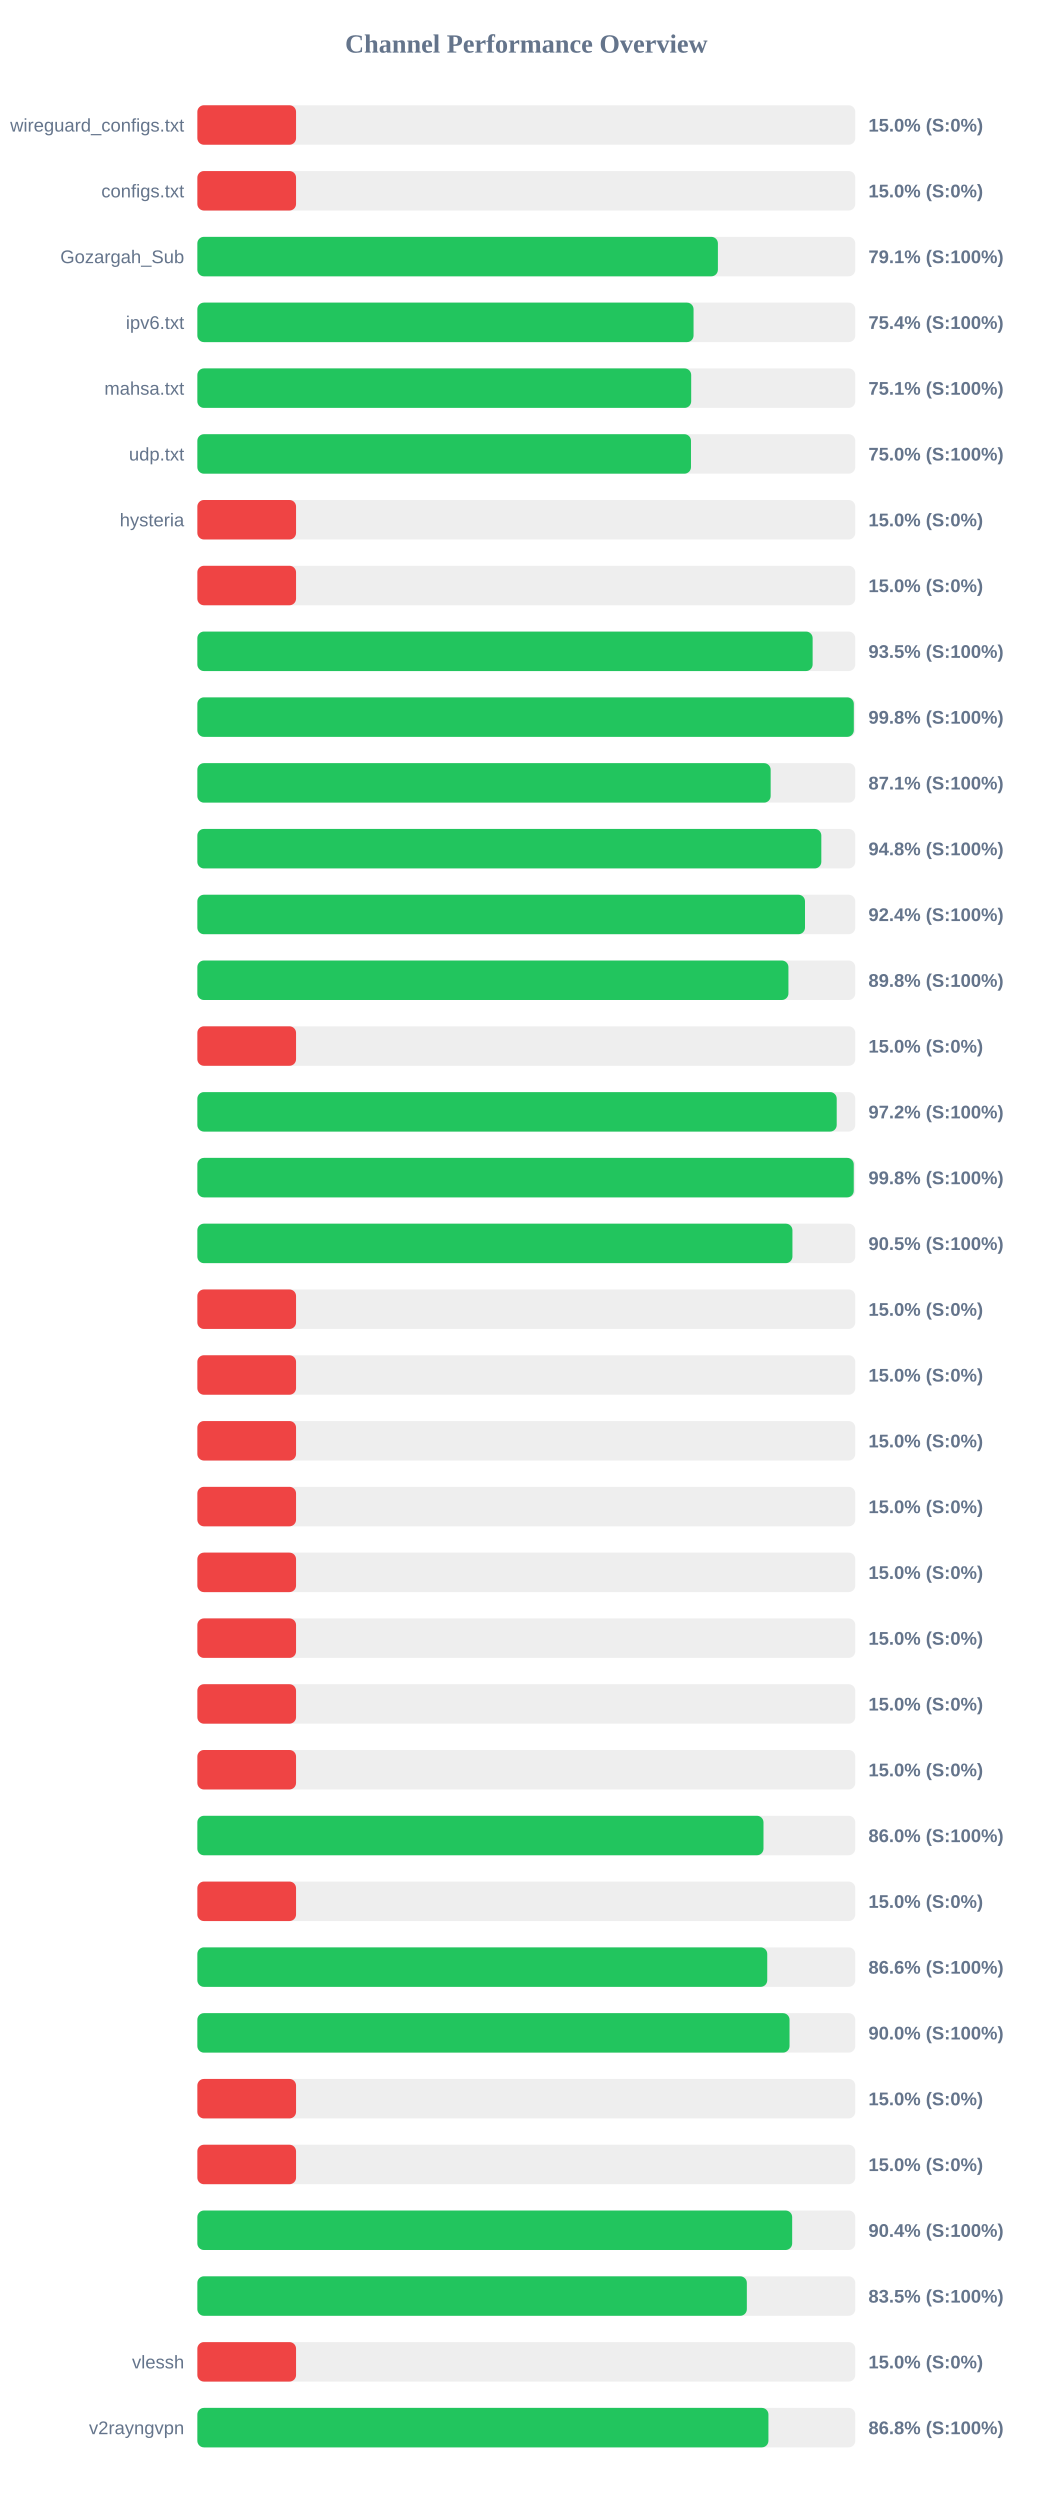
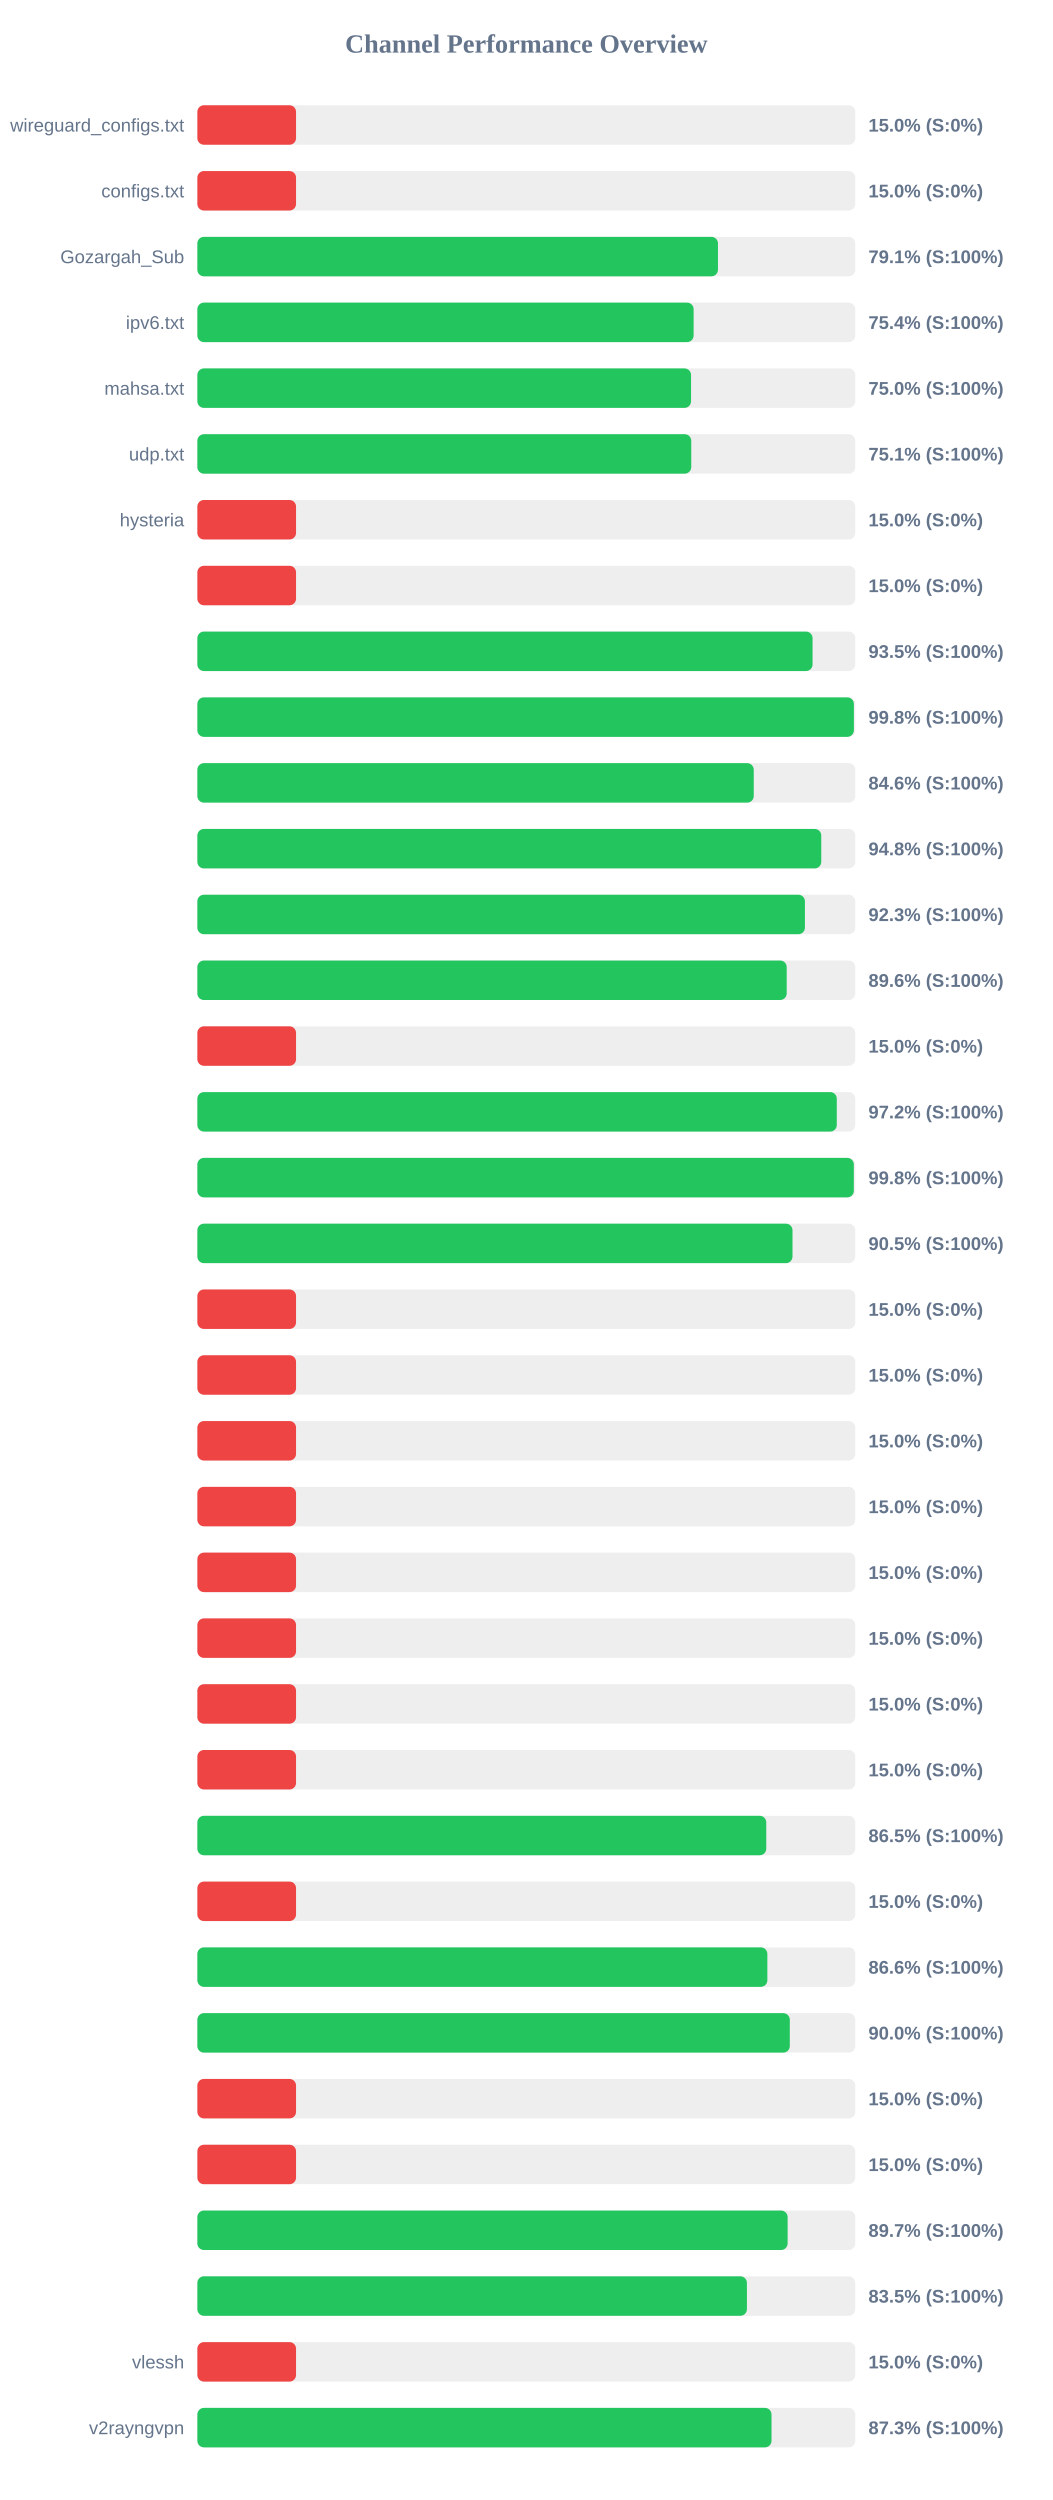
<svg xmlns="http://www.w3.org/2000/svg" width="800" height="1900" version="1.1">
  <style>
        .row { font: 14px Arial; fill: #64748b; }
        .score { font: bold 14px Arial; fill: #64748b; }
    </style>
  <text x="400" y="40" text-anchor="middle" font-size="20px" font-weight="bold" fill="#64748b">Channel Performance Overview</text>
  <rect x="150" y="80" width="500" height="30" fill="#eee" rx="5" />
  <rect x="150" y="80" width="75.0" height="30" fill="#ef4444" rx="5" />
  <text x="140" y="100" text-anchor="end" class="row">wireguard_configs.txt</text>
  <text x="660" y="100" text-anchor="start" class="score">15.0% (S:0%)</text>
  <rect x="150" y="130" width="500" height="30" fill="#eee" rx="5" />
  <rect x="150" y="130" width="75.0" height="30" fill="#ef4444" rx="5" />
  <text x="140" y="150" text-anchor="end" class="row">configs.txt</text>
  <text x="660" y="150" text-anchor="start" class="score">15.0% (S:0%)</text>
  <rect x="150" y="180" width="500" height="30" fill="#eee" rx="5" />
-   <rect x="150" y="180" width="395.6" height="30" fill="#22c55e" rx="5" />
+   <rect x="150" y="180" width="395.65" height="30" fill="#22c55e" rx="5" />
  <text x="140" y="200" text-anchor="end" class="row">Gozargah_Sub</text>
  <text x="660" y="200" text-anchor="start" class="score">79.1% (S:100%)</text>
  <rect x="150" y="230" width="500" height="30" fill="#eee" rx="5" />
-   <rect x="150" y="230" width="377.1" height="30" fill="#22c55e" rx="5" />
+   <rect x="150" y="230" width="377.15" height="30" fill="#22c55e" rx="5" />
  <text x="140" y="250" text-anchor="end" class="row">ipv6.txt</text>
  <text x="660" y="250" text-anchor="start" class="score">75.4% (S:100%)</text>
  <rect x="150" y="280" width="500" height="30" fill="#eee" rx="5" />
-   <rect x="150" y="280" width="375.3" height="30" fill="#22c55e" rx="5" />
+   <rect x="150" y="280" width="375.2" height="30" fill="#22c55e" rx="5" />
  <text x="140" y="300" text-anchor="end" class="row">mahsa.txt</text>
-   <text x="660" y="300" text-anchor="start" class="score">75.1% (S:100%)</text>
+   <text x="660" y="300" text-anchor="start" class="score">75.0% (S:100%)</text>
  <rect x="150" y="330" width="500" height="30" fill="#eee" rx="5" />
-   <rect x="150" y="330" width="375.15" height="30" fill="#22c55e" rx="5" />
+   <rect x="150" y="330" width="375.35" height="30" fill="#22c55e" rx="5" />
  <text x="140" y="350" text-anchor="end" class="row">udp.txt</text>
-   <text x="660" y="350" text-anchor="start" class="score">75.0% (S:100%)</text>
+   <text x="660" y="350" text-anchor="start" class="score">75.1% (S:100%)</text>
  <rect x="150" y="380" width="500" height="30" fill="#eee" rx="5" />
  <rect x="150" y="380" width="75.0" height="30" fill="#ef4444" rx="5" />
  <text x="140" y="400" text-anchor="end" class="row">hysteria</text>
  <text x="660" y="400" text-anchor="start" class="score">15.0% (S:0%)</text>
  <rect x="150" y="430" width="500" height="30" fill="#eee" rx="5" />
  <rect x="150" y="430" width="75.0" height="30" fill="#ef4444" rx="5" />
  <text x="140" y="450" text-anchor="end" class="row" />
  <text x="660" y="450" text-anchor="start" class="score">15.0% (S:0%)</text>
  <rect x="150" y="480" width="500" height="30" fill="#eee" rx="5" />
-   <rect x="150" y="480" width="467.6" height="30" fill="#22c55e" rx="5" />
+   <rect x="150" y="480" width="467.55" height="30" fill="#22c55e" rx="5" />
  <text x="140" y="500" text-anchor="end" class="row" />
  <text x="660" y="500" text-anchor="start" class="score">93.5% (S:100%)</text>
  <rect x="150" y="530" width="500" height="30" fill="#eee" rx="5" />
-   <rect x="150" y="530" width="498.9" height="30" fill="#22c55e" rx="5" />
+   <rect x="150" y="530" width="498.95" height="30" fill="#22c55e" rx="5" />
  <text x="140" y="550" text-anchor="end" class="row" />
  <text x="660" y="550" text-anchor="start" class="score">99.8% (S:100%)</text>
  <rect x="150" y="580" width="500" height="30" fill="#eee" rx="5" />
-   <rect x="150" y="580" width="435.7" height="30" fill="#22c55e" rx="5" />
+   <rect x="150" y="580" width="422.85" height="30" fill="#22c55e" rx="5" />
  <text x="140" y="600" text-anchor="end" class="row" />
-   <text x="660" y="600" text-anchor="start" class="score">87.1% (S:100%)</text>
+   <text x="660" y="600" text-anchor="start" class="score">84.6% (S:100%)</text>
  <rect x="150" y="630" width="500" height="30" fill="#eee" rx="5" />
-   <rect x="150" y="630" width="474.2" height="30" fill="#22c55e" rx="5" />
+   <rect x="150" y="630" width="474.15" height="30" fill="#22c55e" rx="5" />
  <text x="140" y="650" text-anchor="end" class="row" />
  <text x="660" y="650" text-anchor="start" class="score">94.8% (S:100%)</text>
  <rect x="150" y="680" width="500" height="30" fill="#eee" rx="5" />
-   <rect x="150" y="680" width="461.8" height="30" fill="#22c55e" rx="5" />
+   <rect x="150" y="680" width="461.75" height="30" fill="#22c55e" rx="5" />
  <text x="140" y="700" text-anchor="end" class="row" />
-   <text x="660" y="700" text-anchor="start" class="score">92.4% (S:100%)</text>
+   <text x="660" y="700" text-anchor="start" class="score">92.3% (S:100%)</text>
  <rect x="150" y="730" width="500" height="30" fill="#eee" rx="5" />
-   <rect x="150" y="730" width="449.2" height="30" fill="#22c55e" rx="5" />
+   <rect x="150" y="730" width="447.9" height="30" fill="#22c55e" rx="5" />
  <text x="140" y="750" text-anchor="end" class="row" />
-   <text x="660" y="750" text-anchor="start" class="score">89.8% (S:100%)</text>
+   <text x="660" y="750" text-anchor="start" class="score">89.6% (S:100%)</text>
  <rect x="150" y="780" width="500" height="30" fill="#eee" rx="5" />
  <rect x="150" y="780" width="75.0" height="30" fill="#ef4444" rx="5" />
  <text x="140" y="800" text-anchor="end" class="row" />
  <text x="660" y="800" text-anchor="start" class="score">15.0% (S:0%)</text>
  <rect x="150" y="830" width="500" height="30" fill="#eee" rx="5" />
-   <rect x="150" y="830" width="485.9" height="30" fill="#22c55e" rx="5" />
+   <rect x="150" y="830" width="485.95" height="30" fill="#22c55e" rx="5" />
  <text x="140" y="850" text-anchor="end" class="row" />
  <text x="660" y="850" text-anchor="start" class="score">97.2% (S:100%)</text>
  <rect x="150" y="880" width="500" height="30" fill="#eee" rx="5" />
-   <rect x="150" y="880" width="498.85" height="30" fill="#22c55e" rx="5" />
+   <rect x="150" y="880" width="498.9" height="30" fill="#22c55e" rx="5" />
  <text x="140" y="900" text-anchor="end" class="row" />
  <text x="660" y="900" text-anchor="start" class="score">99.8% (S:100%)</text>
  <rect x="150" y="930" width="500" height="30" fill="#eee" rx="5" />
-   <rect x="150" y="930" width="452.25" height="30" fill="#22c55e" rx="5" />
+   <rect x="150" y="930" width="452.3" height="30" fill="#22c55e" rx="5" />
  <text x="140" y="950" text-anchor="end" class="row" />
  <text x="660" y="950" text-anchor="start" class="score">90.5% (S:100%)</text>
  <rect x="150" y="980" width="500" height="30" fill="#eee" rx="5" />
  <rect x="150" y="980" width="75.0" height="30" fill="#ef4444" rx="5" />
  <text x="140" y="1000" text-anchor="end" class="row" />
  <text x="660" y="1000" text-anchor="start" class="score">15.0% (S:0%)</text>
  <rect x="150" y="1030" width="500" height="30" fill="#eee" rx="5" />
  <rect x="150" y="1030" width="75.0" height="30" fill="#ef4444" rx="5" />
  <text x="140" y="1050" text-anchor="end" class="row" />
  <text x="660" y="1050" text-anchor="start" class="score">15.0% (S:0%)</text>
  <rect x="150" y="1080" width="500" height="30" fill="#eee" rx="5" />
  <rect x="150" y="1080" width="75.0" height="30" fill="#ef4444" rx="5" />
  <text x="140" y="1100" text-anchor="end" class="row" />
  <text x="660" y="1100" text-anchor="start" class="score">15.0% (S:0%)</text>
  <rect x="150" y="1130" width="500" height="30" fill="#eee" rx="5" />
  <rect x="150" y="1130" width="75.0" height="30" fill="#ef4444" rx="5" />
  <text x="140" y="1150" text-anchor="end" class="row" />
  <text x="660" y="1150" text-anchor="start" class="score">15.0% (S:0%)</text>
  <rect x="150" y="1180" width="500" height="30" fill="#eee" rx="5" />
  <rect x="150" y="1180" width="75.0" height="30" fill="#ef4444" rx="5" />
  <text x="140" y="1200" text-anchor="end" class="row" />
  <text x="660" y="1200" text-anchor="start" class="score">15.0% (S:0%)</text>
  <rect x="150" y="1230" width="500" height="30" fill="#eee" rx="5" />
  <rect x="150" y="1230" width="75.0" height="30" fill="#ef4444" rx="5" />
  <text x="140" y="1250" text-anchor="end" class="row" />
  <text x="660" y="1250" text-anchor="start" class="score">15.0% (S:0%)</text>
  <rect x="150" y="1280" width="500" height="30" fill="#eee" rx="5" />
  <rect x="150" y="1280" width="75.0" height="30" fill="#ef4444" rx="5" />
  <text x="140" y="1300" text-anchor="end" class="row" />
  <text x="660" y="1300" text-anchor="start" class="score">15.0% (S:0%)</text>
  <rect x="150" y="1330" width="500" height="30" fill="#eee" rx="5" />
  <rect x="150" y="1330" width="75.0" height="30" fill="#ef4444" rx="5" />
  <text x="140" y="1350" text-anchor="end" class="row" />
  <text x="660" y="1350" text-anchor="start" class="score">15.0% (S:0%)</text>
  <rect x="150" y="1380" width="500" height="30" fill="#eee" rx="5" />
-   <rect x="150" y="1380" width="430.25" height="30" fill="#22c55e" rx="5" />
+   <rect x="150" y="1380" width="432.35" height="30" fill="#22c55e" rx="5" />
  <text x="140" y="1400" text-anchor="end" class="row" />
-   <text x="660" y="1400" text-anchor="start" class="score">86.0% (S:100%)</text>
+   <text x="660" y="1400" text-anchor="start" class="score">86.5% (S:100%)</text>
  <rect x="150" y="1430" width="500" height="30" fill="#eee" rx="5" />
  <rect x="150" y="1430" width="75.0" height="30" fill="#ef4444" rx="5" />
  <text x="140" y="1450" text-anchor="end" class="row" />
  <text x="660" y="1450" text-anchor="start" class="score">15.0% (S:0%)</text>
  <rect x="150" y="1480" width="500" height="30" fill="#eee" rx="5" />
-   <rect x="150" y="1480" width="433.1" height="30" fill="#22c55e" rx="5" />
+   <rect x="150" y="1480" width="433.2" height="30" fill="#22c55e" rx="5" />
  <text x="140" y="1500" text-anchor="end" class="row" />
  <text x="660" y="1500" text-anchor="start" class="score">86.6% (S:100%)</text>
  <rect x="150" y="1530" width="500" height="30" fill="#eee" rx="5" />
-   <rect x="150" y="1530" width="450.05" height="30" fill="#22c55e" rx="5" />
+   <rect x="150" y="1530" width="450.25" height="30" fill="#22c55e" rx="5" />
  <text x="140" y="1550" text-anchor="end" class="row" />
  <text x="660" y="1550" text-anchor="start" class="score">90.0% (S:100%)</text>
  <rect x="150" y="1580" width="500" height="30" fill="#eee" rx="5" />
  <rect x="150" y="1580" width="75.0" height="30" fill="#ef4444" rx="5" />
  <text x="140" y="1600" text-anchor="end" class="row" />
  <text x="660" y="1600" text-anchor="start" class="score">15.0% (S:0%)</text>
  <rect x="150" y="1630" width="500" height="30" fill="#eee" rx="5" />
  <rect x="150" y="1630" width="75.0" height="30" fill="#ef4444" rx="5" />
  <text x="140" y="1650" text-anchor="end" class="row" />
  <text x="660" y="1650" text-anchor="start" class="score">15.0% (S:0%)</text>
  <rect x="150" y="1680" width="500" height="30" fill="#eee" rx="5" />
-   <rect x="150" y="1680" width="452.05" height="30" fill="#22c55e" rx="5" />
+   <rect x="150" y="1680" width="448.6" height="30" fill="#22c55e" rx="5" />
  <text x="140" y="1700" text-anchor="end" class="row" />
-   <text x="660" y="1700" text-anchor="start" class="score">90.4% (S:100%)</text>
+   <text x="660" y="1700" text-anchor="start" class="score">89.7% (S:100%)</text>
  <rect x="150" y="1730" width="500" height="30" fill="#eee" rx="5" />
-   <rect x="150" y="1730" width="417.6" height="30" fill="#22c55e" rx="5" />
+   <rect x="150" y="1730" width="417.65" height="30" fill="#22c55e" rx="5" />
  <text x="140" y="1750" text-anchor="end" class="row" />
  <text x="660" y="1750" text-anchor="start" class="score">83.5% (S:100%)</text>
  <rect x="150" y="1780" width="500" height="30" fill="#eee" rx="5" />
  <rect x="150" y="1780" width="75.0" height="30" fill="#ef4444" rx="5" />
  <text x="140" y="1800" text-anchor="end" class="row">vlessh</text>
  <text x="660" y="1800" text-anchor="start" class="score">15.0% (S:0%)</text>
  <rect x="150" y="1830" width="500" height="30" fill="#eee" rx="5" />
-   <rect x="150" y="1830" width="434.0" height="30" fill="#22c55e" rx="5" />
+   <rect x="150" y="1830" width="436.35" height="30" fill="#22c55e" rx="5" />
  <text x="140" y="1850" text-anchor="end" class="row">v2rayngvpn</text>
-   <text x="660" y="1850" text-anchor="start" class="score">86.8% (S:100%)</text>
+   <text x="660" y="1850" text-anchor="start" class="score">87.3% (S:100%)</text>
</svg>
